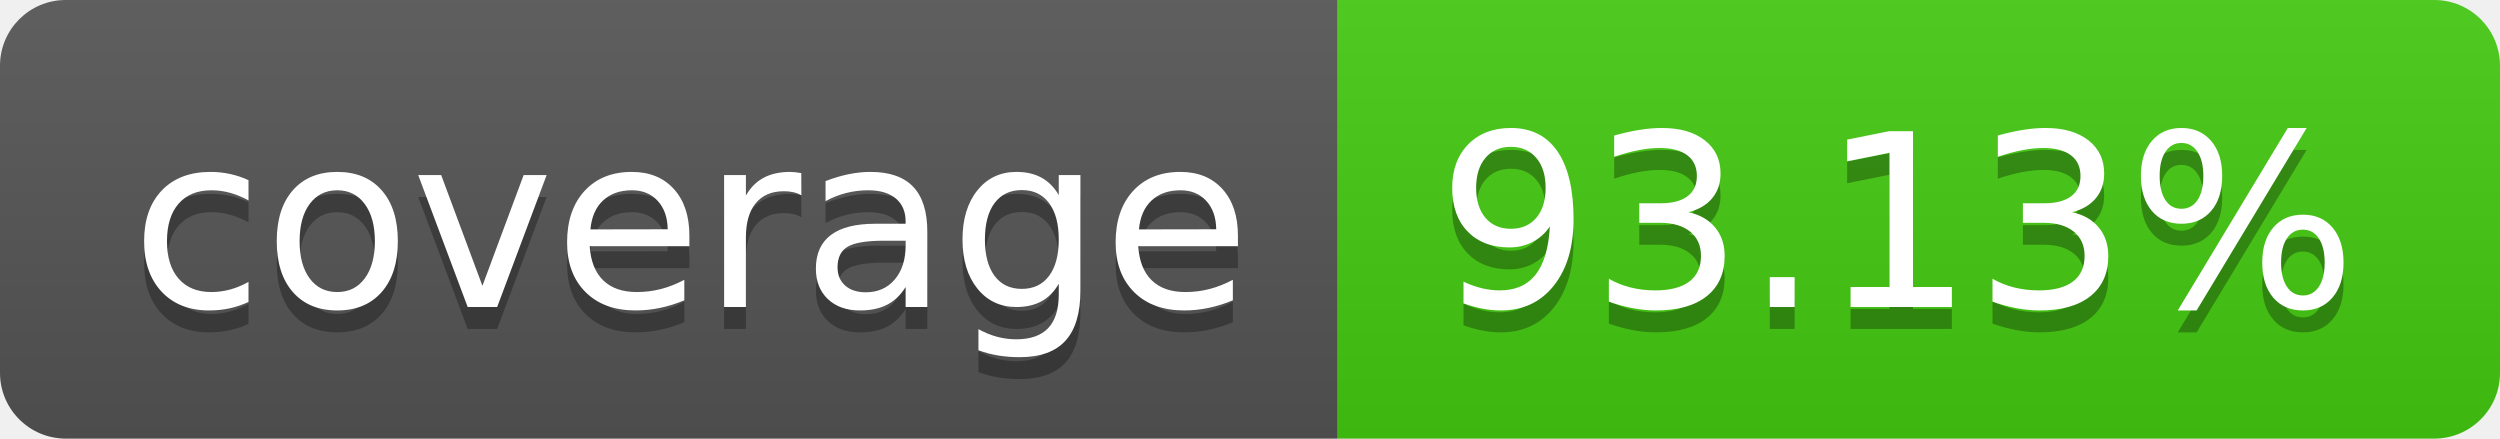
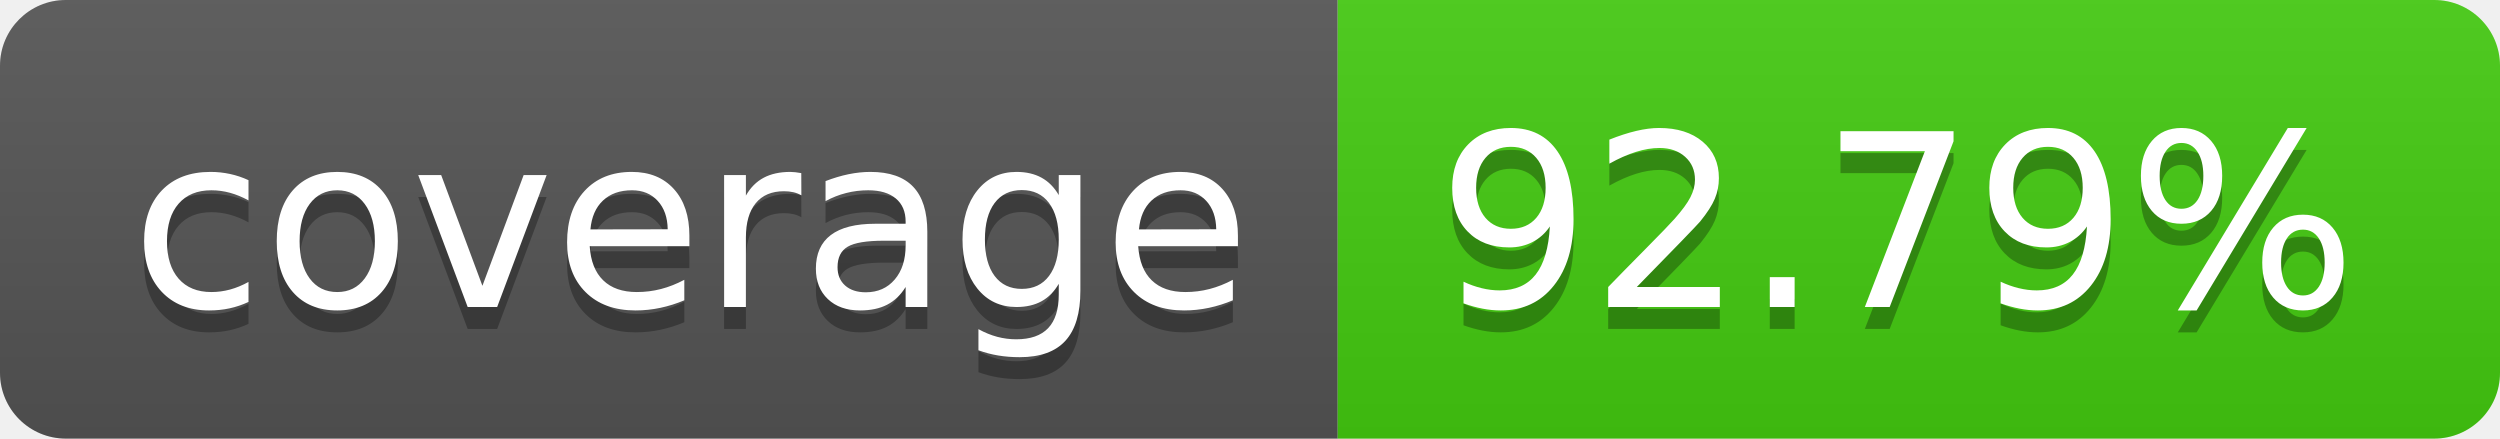
- <svg xmlns="http://www.w3.org/2000/svg" width="114" height="20" role="img" aria-label="coverage: 93.13%">
+ <svg xmlns="http://www.w3.org/2000/svg" width="114" height="20" role="img" aria-label="coverage: 92.79%">
  <linearGradient id="s" x2="0" y2="100%">
    <stop offset="0" stop-color="#bbb" stop-opacity=".1" />
    <stop offset="1" stop-opacity=".1" />
  </linearGradient>
  <clipPath id="r">
    <rect width="114" height="20" rx="3" fill="#fff" />
  </clipPath>
  <g clip-path="url(#r)">
    <rect width="61" height="20" fill="#555" />
    <rect x="61" width="53" height="20" fill="#4c1" />
    <rect width="114" height="20" fill="url(#s)" />
  </g>
  <g fill="#fff" text-anchor="middle" font-family="Verdana,Geneva,DejaVu Sans,sans-serif" text-rendering="geometricPrecision" font-size="110">
    <text aria-hidden="true" x="315" y="150" fill="#010101" fill-opacity=".3" transform="scale(.1)" textLength="510">coverage</text>
    <text x="315" y="140" transform="scale(.1)" fill="#fff" textLength="510">coverage</text>
-     <text aria-hidden="true" x="865" y="150" fill="#010101" fill-opacity=".3" transform="scale(.1)" textLength="430">93.13%</text>
-     <text x="865" y="140" transform="scale(.1)" fill="#fff" textLength="430">93.13%</text>
+     <text aria-hidden="true" x="865" y="150" fill="#010101" fill-opacity=".3" transform="scale(.1)" textLength="430">92.79%</text>
+     <text x="865" y="140" transform="scale(.1)" fill="#fff" textLength="430">92.79%</text>
  </g>
</svg>
